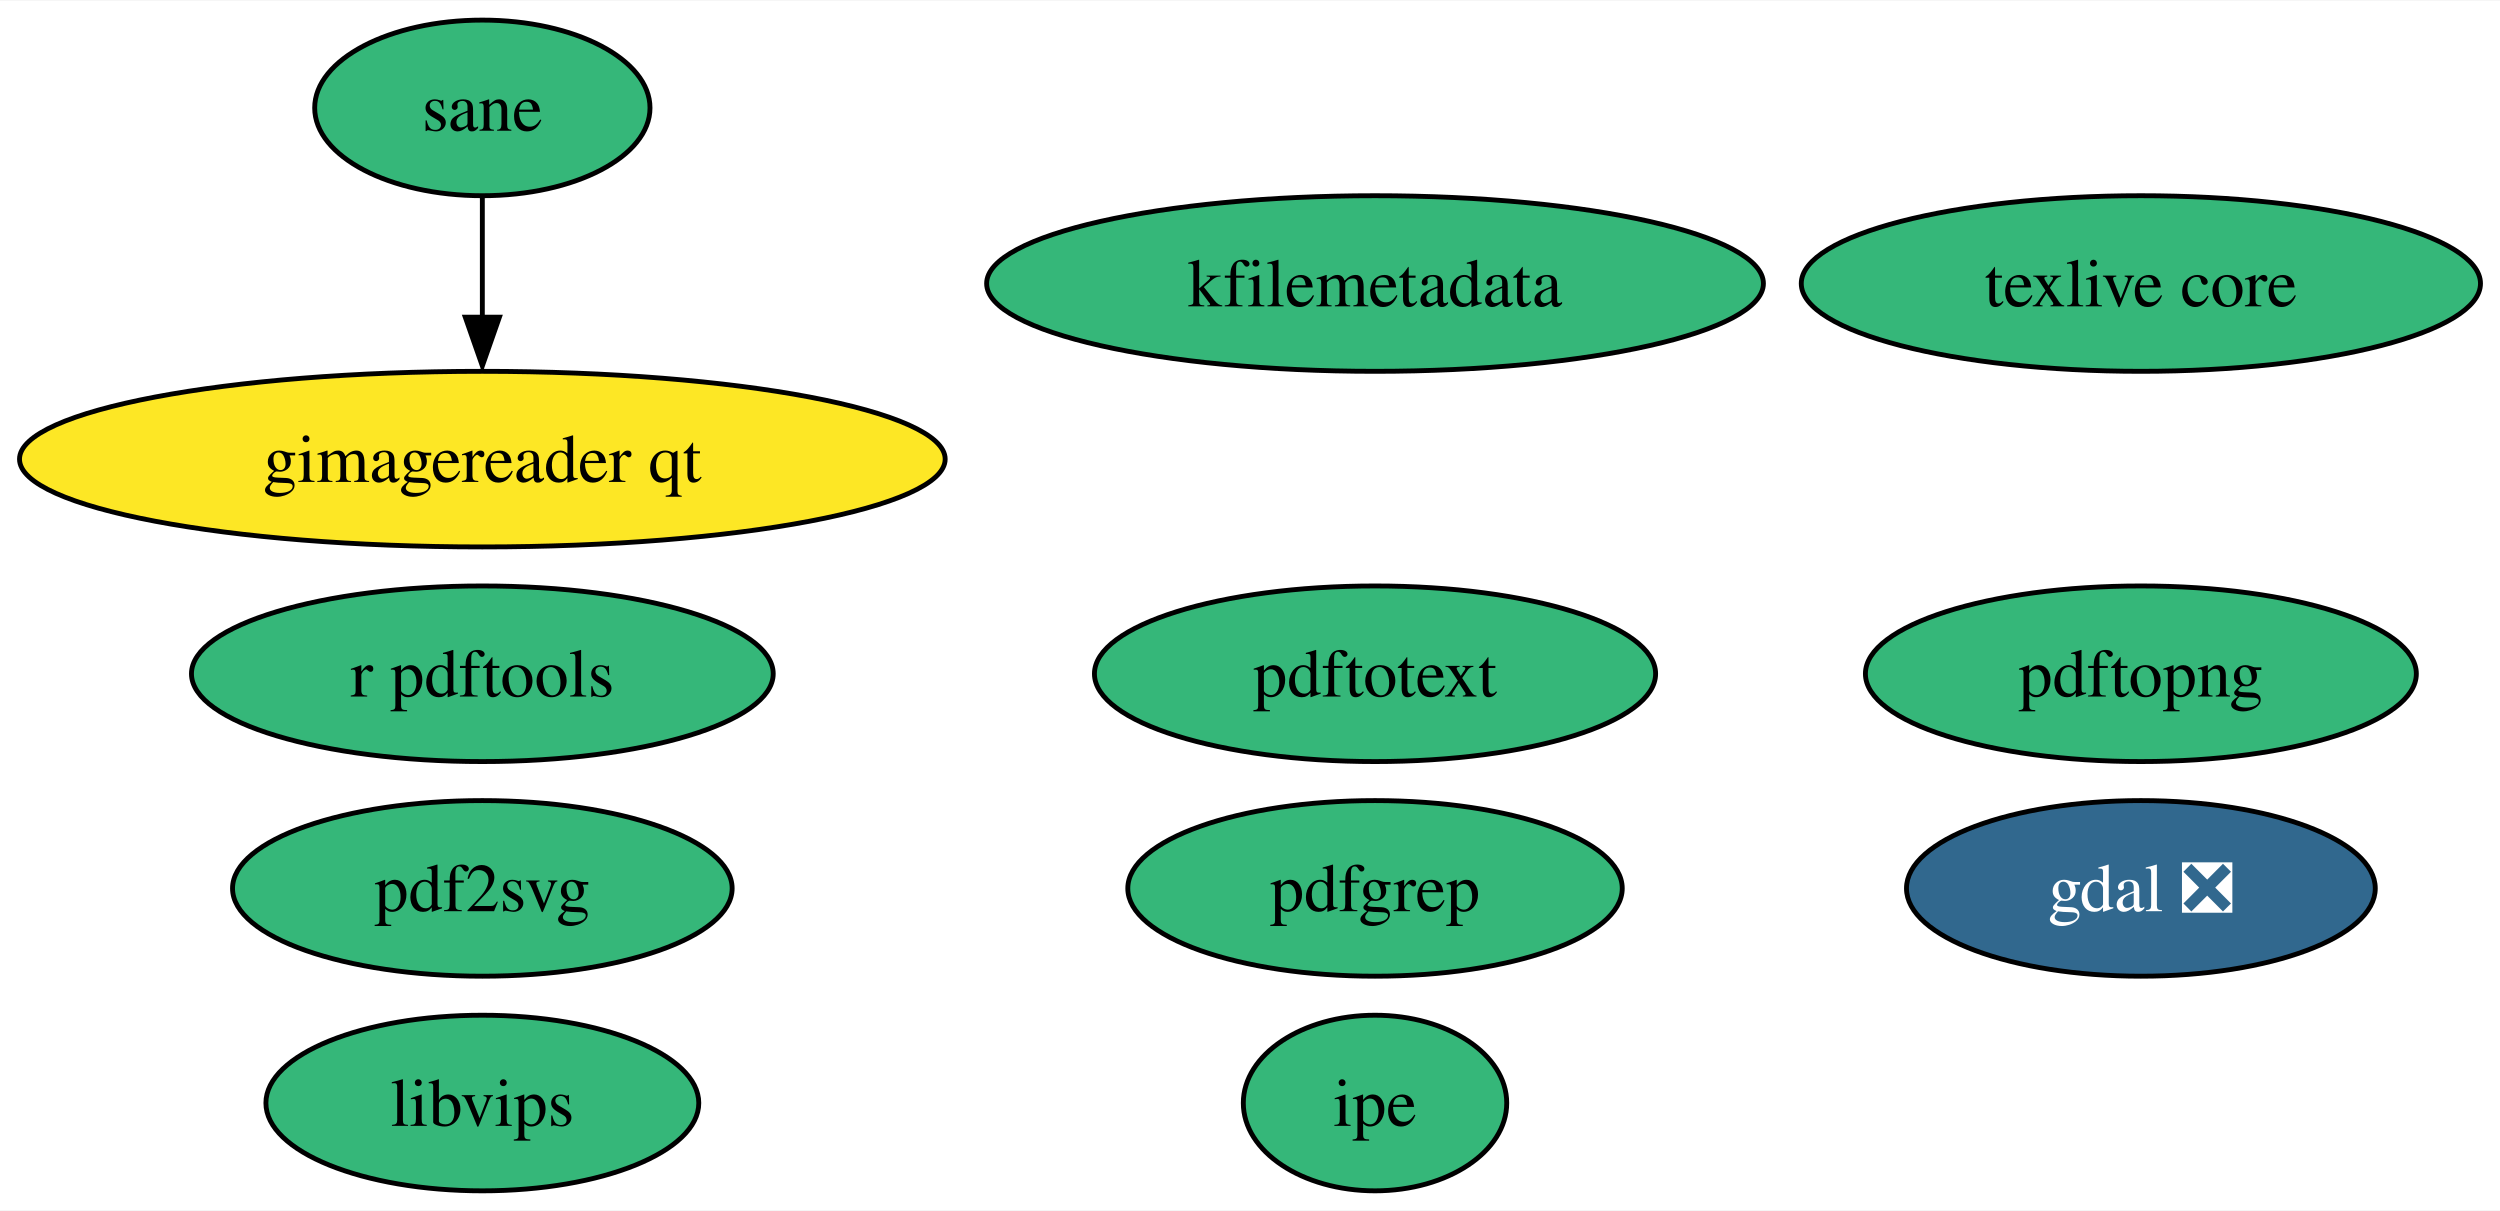
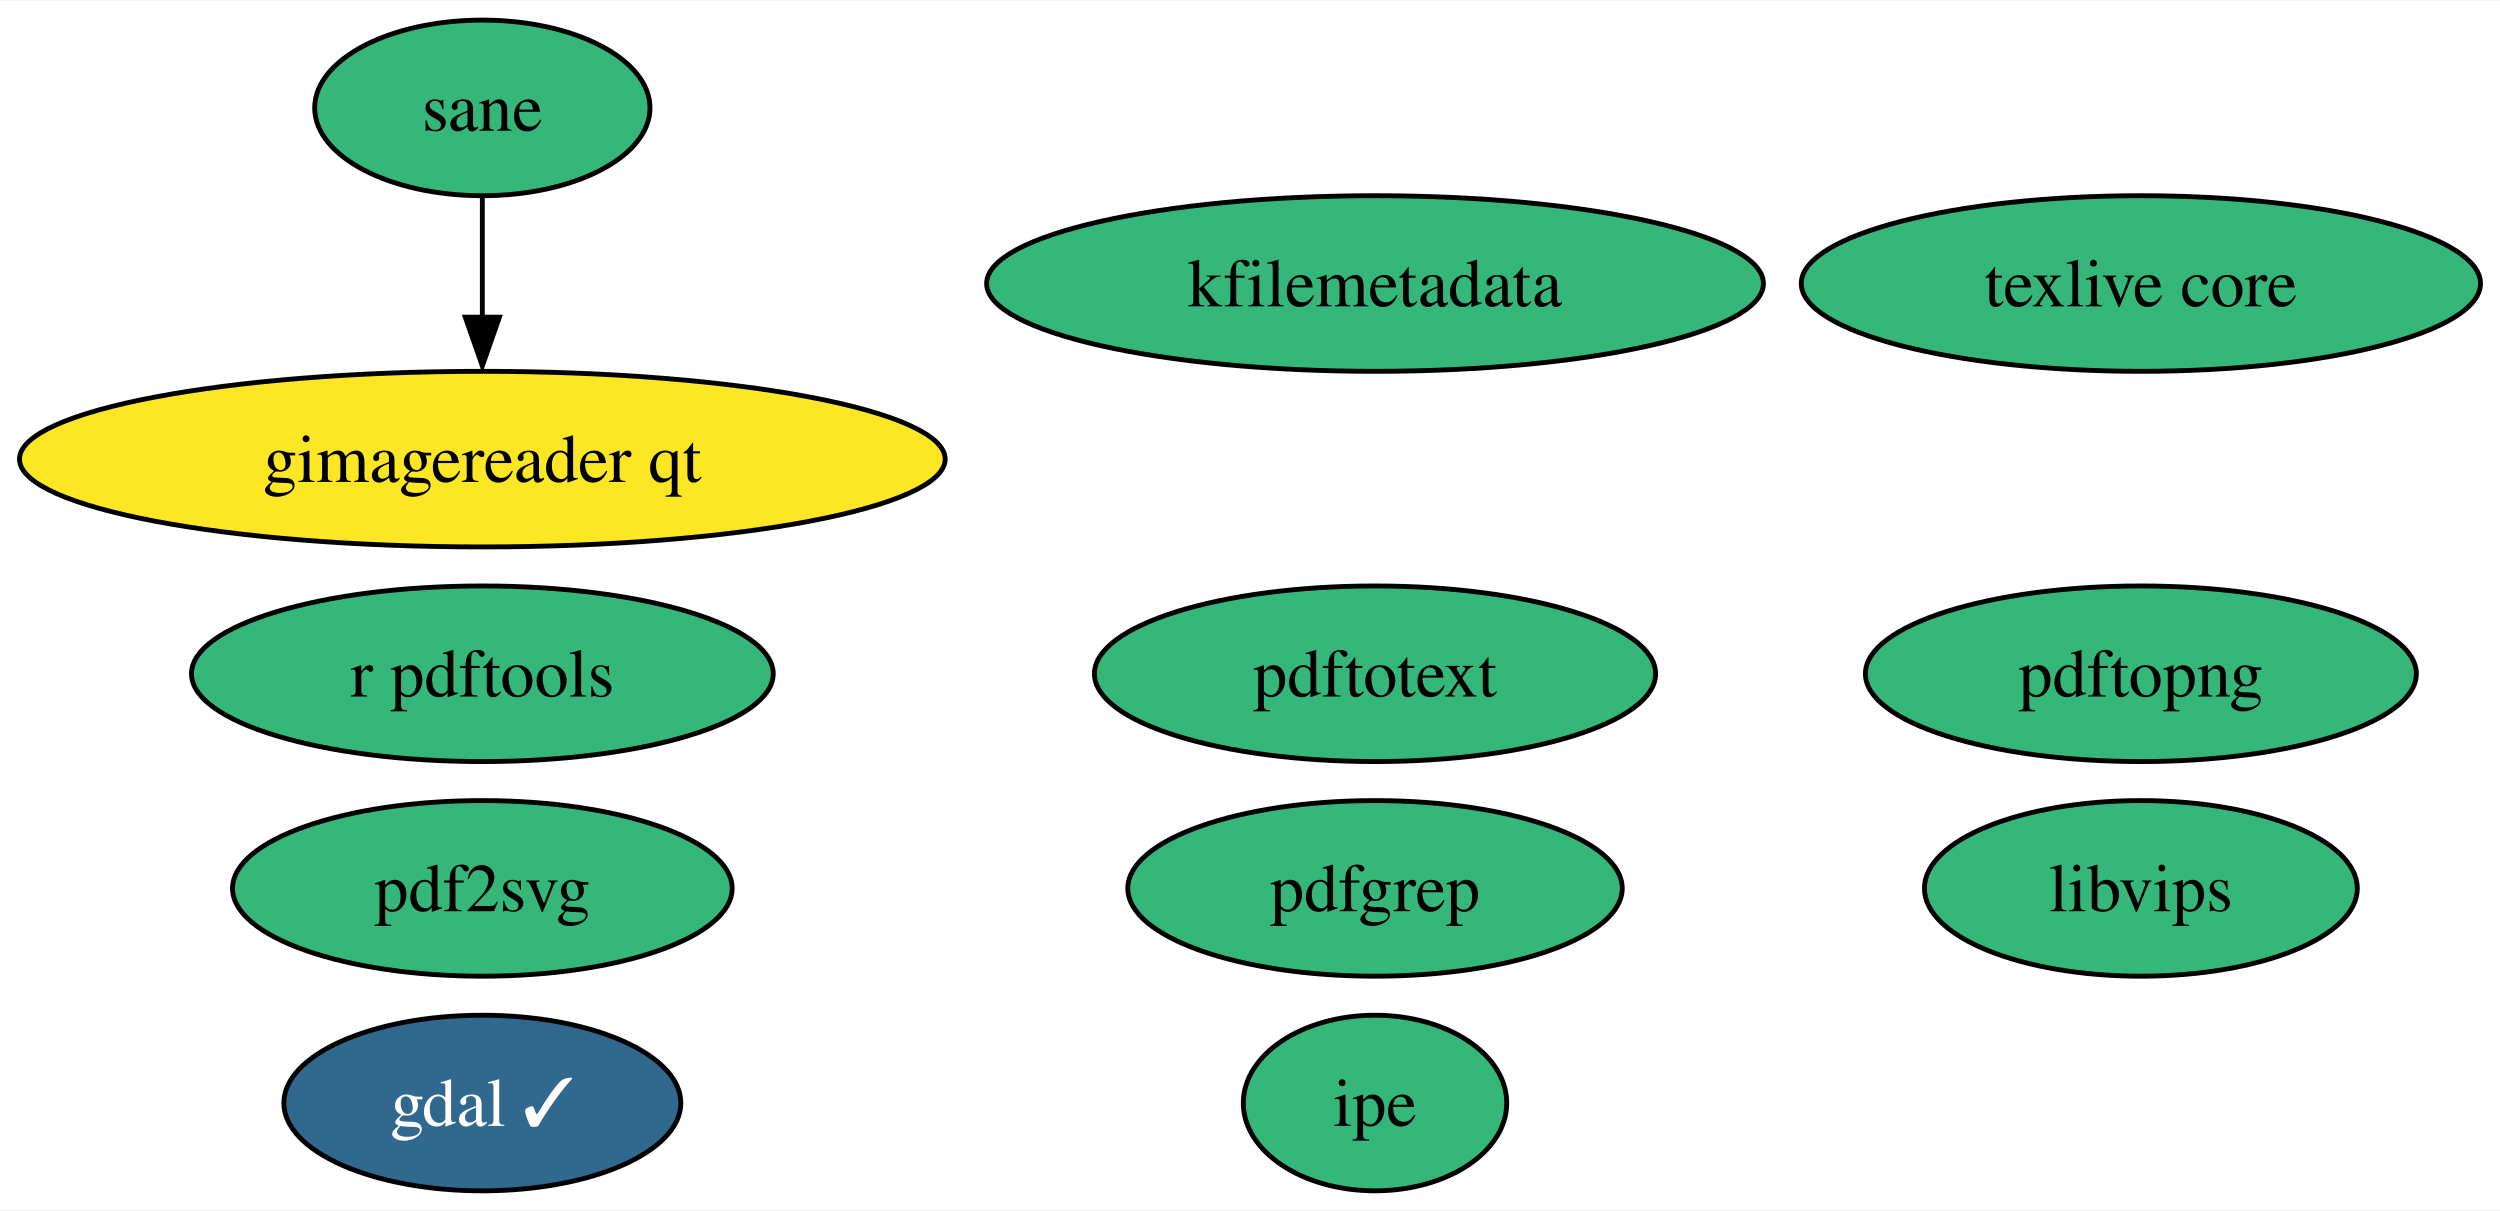
<svg xmlns="http://www.w3.org/2000/svg" xmlns:xlink="http://www.w3.org/1999/xlink" width="512pt" height="248pt" viewBox="0.00 0.00 512.50 248.00">
  <g id="graph0" class="graph" transform="scale(1 1) rotate(0) translate(4 244)">
    <polygon fill="white" stroke="none" points="-4,4 -4,-244 508.5,-244 508.5,4 -4,4" />
    <g id="node1" class="node">
      <g id="a_node1">
-         <a xlink:href="https://github.com/conda-forge/gdal-feedstock/pull/764" xlink:title="gdal ❎">
-           <ellipse fill="#31688e" stroke="black" cx="434.88" cy="-62" rx="48.05" ry="18" />
-           <text text-anchor="middle" x="434.88" y="-57.33" font-family="Times,serif" font-size="14.00" fill="white">gdal ❎</text>
+         <a xlink:href="https://github.com/conda-forge/gdal-feedstock/pull/764" xlink:title="gdal ✓">
+           <ellipse fill="#31688e" stroke="black" cx="94.88" cy="-18" rx="40.69" ry="18" />
+           <text text-anchor="middle" x="94.88" y="-13.32" font-family="Times,serif" font-size="14.00" fill="white">gdal ✓</text>
        </a>
      </g>
    </g>
    <g id="node2" class="node">
      <g id="a_node2">
        <a xlink:href="https://github.com/conda-forge/texlive-core-feedstock" xlink:title="texlive core">
          <ellipse fill="#35b779" stroke="black" cx="434.88" cy="-186" rx="69.62" ry="18" />
          <text text-anchor="middle" x="434.88" y="-181.32" font-family="Times,serif" font-size="14.00">texlive core</text>
        </a>
      </g>
    </g>
    <g id="node3" class="node">
      <g id="a_node3">
        <a xlink:href="https://github.com/conda-forge/r-pdftools-feedstock" xlink:title="r pdftools">
          <ellipse fill="#35b779" stroke="black" cx="94.88" cy="-106" rx="59.63" ry="18" />
          <text text-anchor="middle" x="94.88" y="-101.33" font-family="Times,serif" font-size="14.00">r pdftools</text>
        </a>
      </g>
    </g>
    <g id="node4" class="node">
      <g id="a_node4">
        <a xlink:href="https://github.com/conda-forge/libvips-feedstock" xlink:title="libvips">
-           <ellipse fill="#35b779" stroke="black" cx="94.88" cy="-18" rx="44.37" ry="18" />
-           <text text-anchor="middle" x="94.88" y="-13.32" font-family="Times,serif" font-size="14.00">libvips</text>
+           <ellipse fill="#35b779" stroke="black" cx="434.88" cy="-62" rx="44.37" ry="18" />
+           <text text-anchor="middle" x="434.88" y="-57.33" font-family="Times,serif" font-size="14.00">libvips</text>
        </a>
      </g>
    </g>
    <g id="node5" class="node">
      <g id="a_node5">
        <a xlink:href="https://github.com/conda-forge/kfilemetadata-feedstock" xlink:title="kfilemetadata">
          <ellipse fill="#35b779" stroke="black" cx="277.88" cy="-186" rx="79.62" ry="18" />
          <text text-anchor="middle" x="277.88" y="-181.32" font-family="Times,serif" font-size="14.00">kfilemetadata</text>
        </a>
      </g>
    </g>
    <g id="node6" class="node">
      <g id="a_node6">
        <a xlink:href="https://github.com/conda-forge/pdf2svg-feedstock" xlink:title="pdf2svg">
          <ellipse fill="#35b779" stroke="black" cx="94.88" cy="-62" rx="51.21" ry="18" />
          <text text-anchor="middle" x="94.88" y="-57.33" font-family="Times,serif" font-size="14.00">pdf2svg</text>
        </a>
      </g>
    </g>
    <g id="node7" class="node">
      <g id="a_node7">
        <a xlink:href="https://github.com/conda-forge/pdfgrep-feedstock" xlink:title="pdfgrep">
          <ellipse fill="#35b779" stroke="black" cx="277.88" cy="-62" rx="50.68" ry="18" />
          <text text-anchor="middle" x="277.88" y="-57.33" font-family="Times,serif" font-size="14.00">pdfgrep</text>
        </a>
      </g>
    </g>
    <g id="node8" class="node">
      <g id="a_node8">
        <a xlink:href="https://github.com/conda-forge/pdftotext-feedstock" xlink:title="pdftotext">
          <ellipse fill="#35b779" stroke="black" cx="277.88" cy="-106" rx="57.52" ry="18" />
          <text text-anchor="middle" x="277.88" y="-101.33" font-family="Times,serif" font-size="14.00">pdftotext</text>
        </a>
      </g>
    </g>
    <g id="node9" class="node">
      <g id="a_node9">
        <a xlink:href="https://github.com/conda-forge/ipe-feedstock" xlink:title="ipe">
          <ellipse fill="#35b779" stroke="black" cx="277.88" cy="-18" rx="27" ry="18" />
          <text text-anchor="middle" x="277.88" y="-13.32" font-family="Times,serif" font-size="14.00">ipe</text>
        </a>
      </g>
    </g>
    <g id="node10" class="node">
      <g id="a_node10">
        <a xlink:href="https://github.com/conda-forge/sane-feedstock" xlink:title="sane">
          <ellipse fill="#35b779" stroke="black" cx="94.88" cy="-222" rx="34.37" ry="18" />
          <text text-anchor="middle" x="94.88" y="-217.32" font-family="Times,serif" font-size="14.00">sane</text>
        </a>
      </g>
    </g>
    <g id="node11" class="node">
      <g id="a_node11">
        <a xlink:href="https://github.com/conda-forge/gimagereader-qt-feedstock" xlink:title="gimagereader qt">
          <ellipse fill="#fde725" stroke="black" cx="94.88" cy="-150" rx="94.88" ry="18" />
          <text text-anchor="middle" x="94.88" y="-145.32" font-family="Times,serif" font-size="14.00">gimagereader qt</text>
        </a>
      </g>
    </g>
    <g id="edge1" class="edge">
      <path fill="none" stroke="black" d="M94.88,-203.7C94.88,-196.24 94.88,-187.32 94.88,-178.97" />
      <polygon fill="black" stroke="black" points="98.38,-179.1 94.88,-169.1 91.38,-179.1 98.38,-179.1" />
    </g>
    <g id="node12" class="node">
      <g id="a_node12">
        <a xlink:href="https://github.com/conda-forge/pdftopng-feedstock" xlink:title="pdftopng">
          <ellipse fill="#35b779" stroke="black" cx="434.88" cy="-106" rx="56.47" ry="18" />
          <text text-anchor="middle" x="434.88" y="-101.33" font-family="Times,serif" font-size="14.00">pdftopng</text>
        </a>
      </g>
    </g>
  </g>
</svg>
